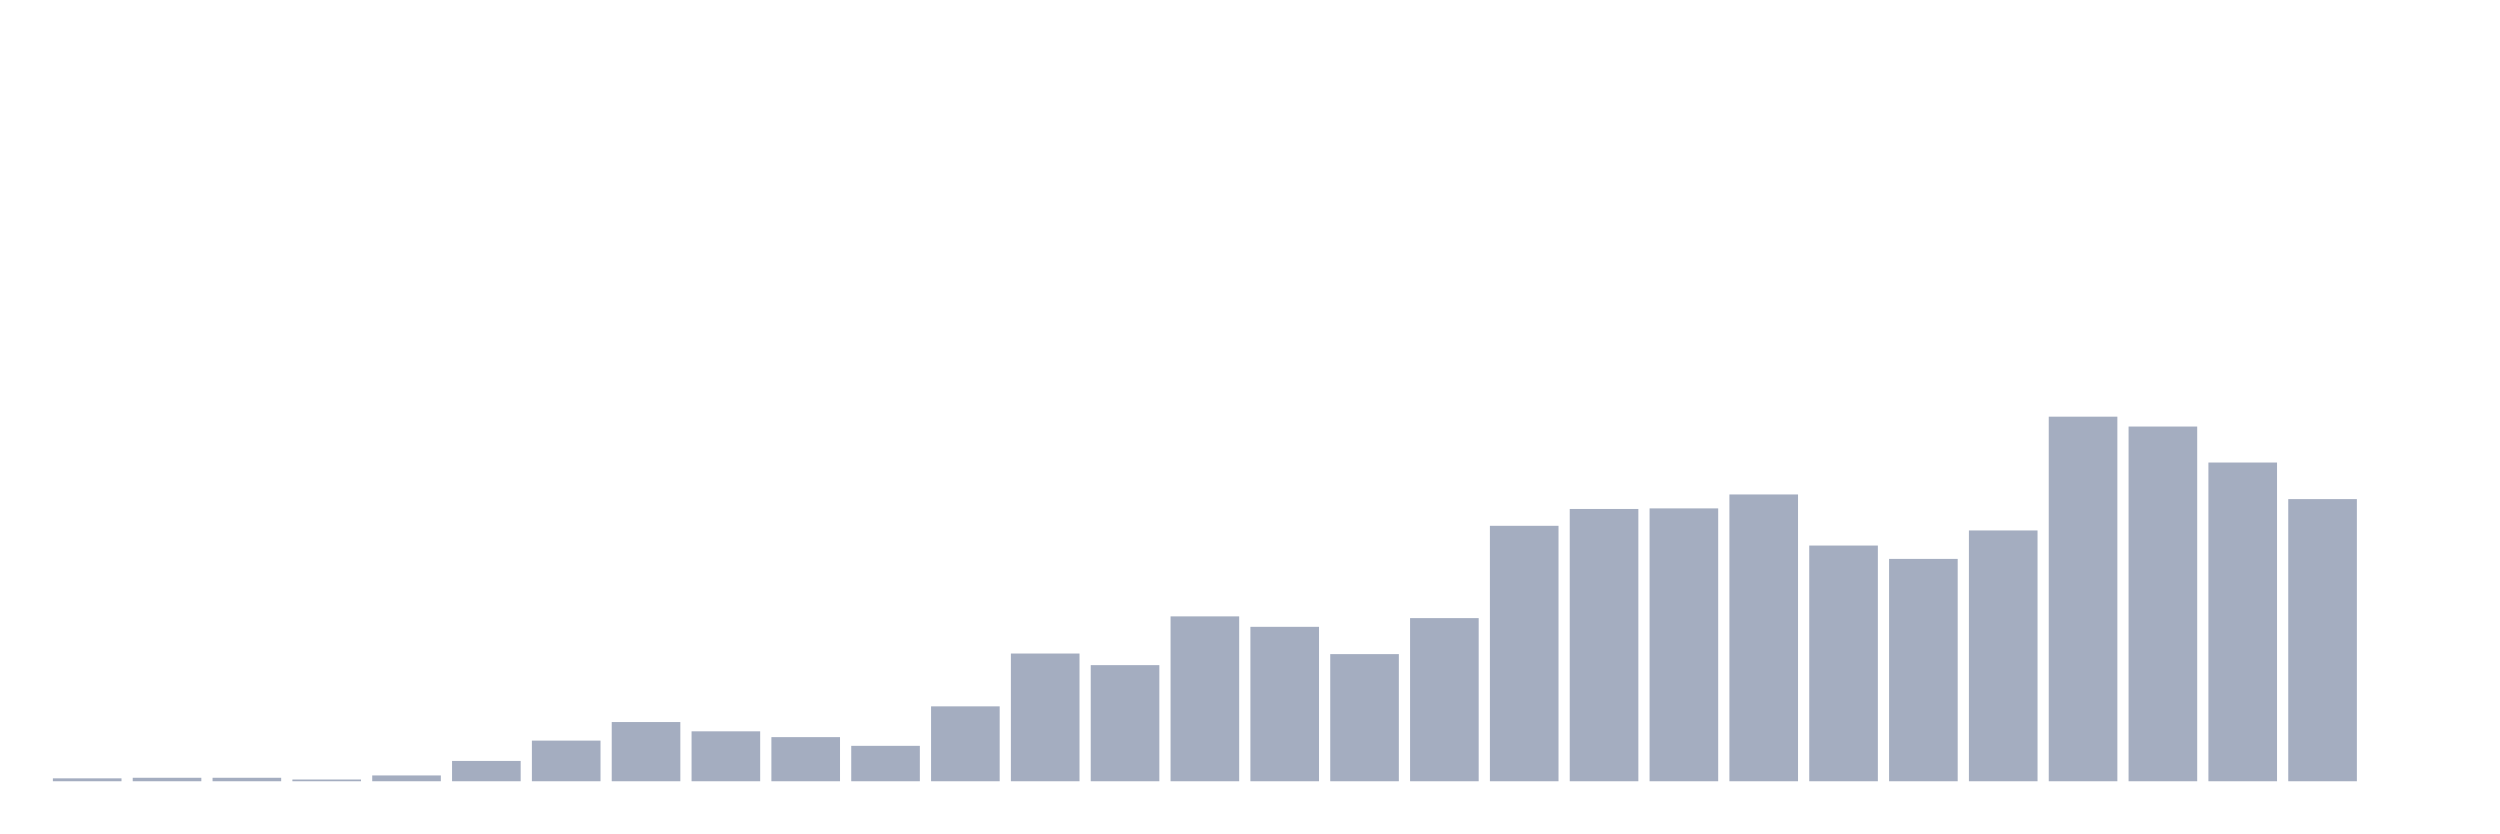
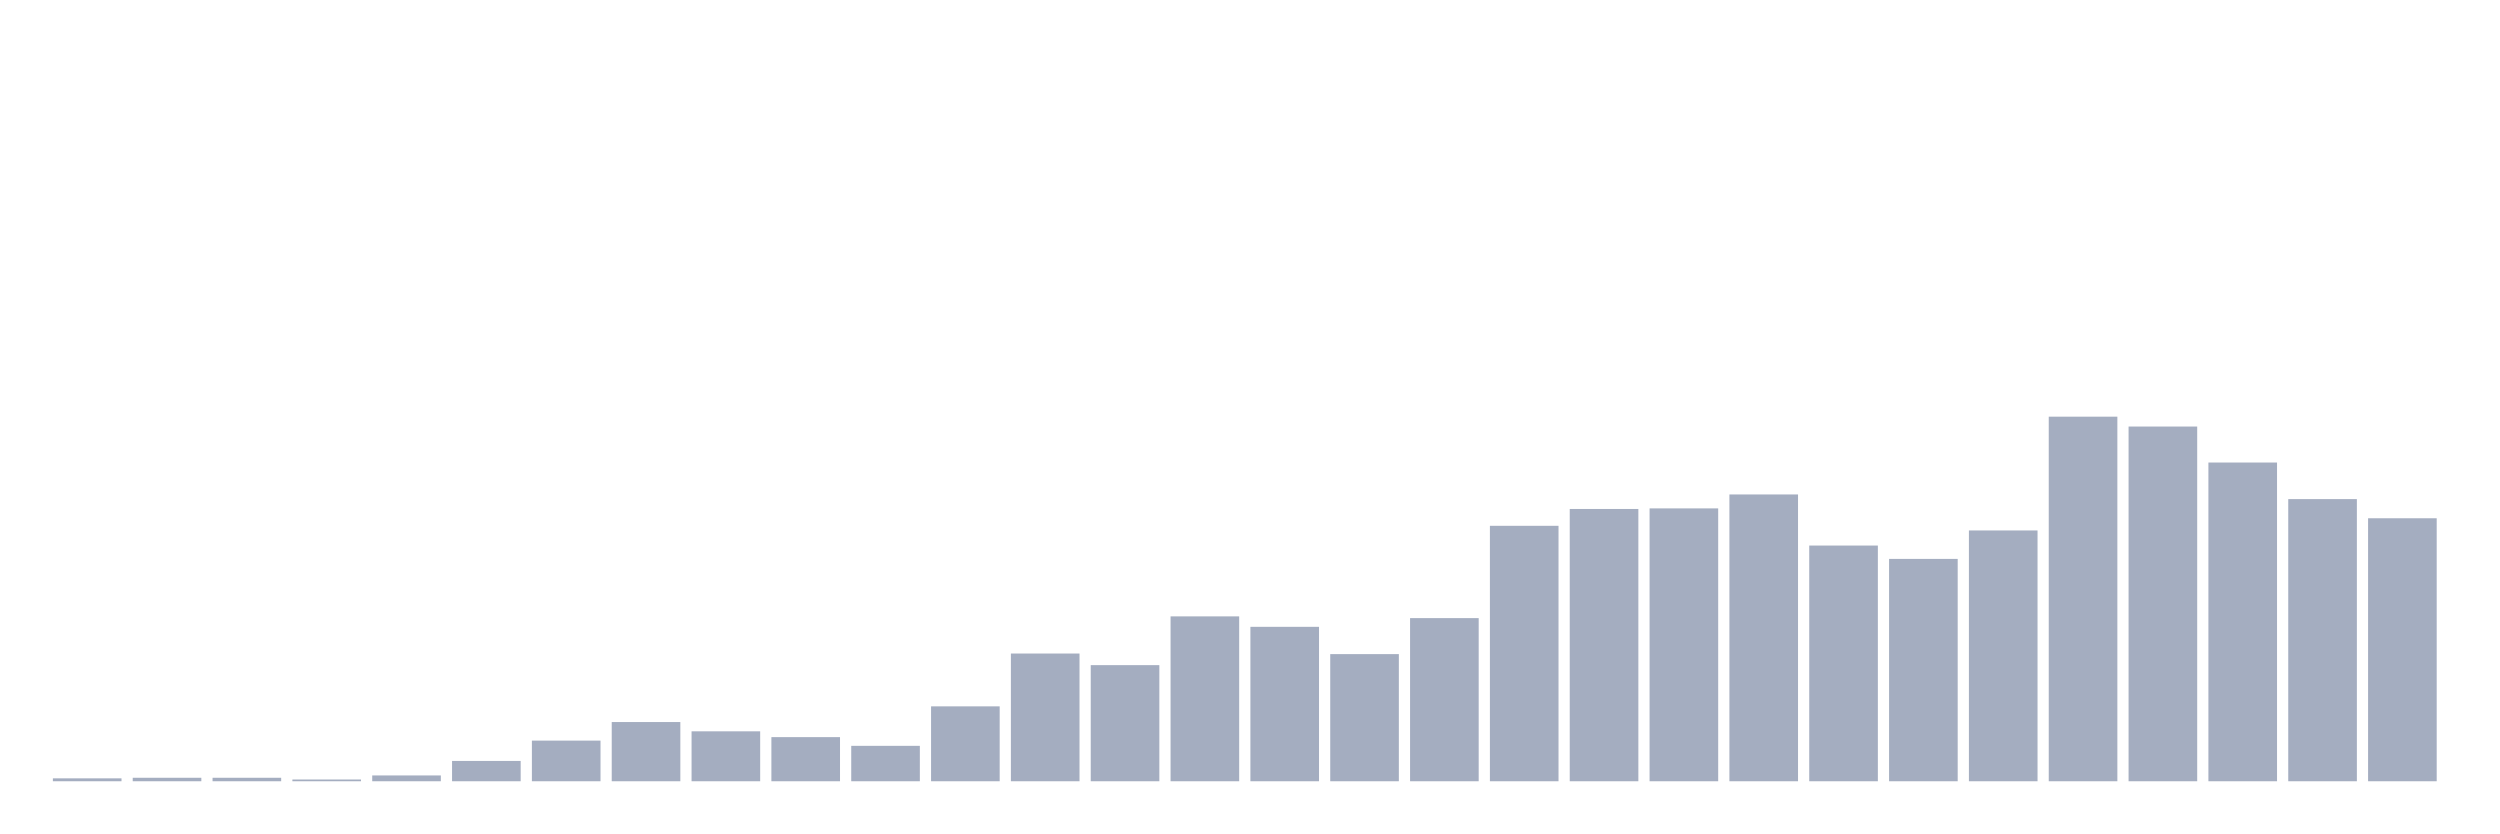
<svg xmlns="http://www.w3.org/2000/svg" viewBox="0 0 480 160">
  <g transform="translate(10,10)">
    <rect class="bar" x="0.153" width="13.175" y="139.443" height="0.557" fill="rgb(164,173,192)" />
    <rect class="bar" x="15.482" width="13.175" y="139.331" height="0.669" fill="rgb(164,173,192)" />
    <rect class="bar" x="30.81" width="13.175" y="139.331" height="0.669" fill="rgb(164,173,192)" />
    <rect class="bar" x="46.138" width="13.175" y="139.666" height="0.334" fill="rgb(164,173,192)" />
    <rect class="bar" x="61.466" width="13.175" y="138.885" height="1.115" fill="rgb(164,173,192)" />
    <rect class="bar" x="76.794" width="13.175" y="136.099" height="3.901" fill="rgb(164,173,192)" />
    <rect class="bar" x="92.123" width="13.175" y="132.197" height="7.803" fill="rgb(164,173,192)" />
    <rect class="bar" x="107.451" width="13.175" y="128.631" height="11.369" fill="rgb(164,173,192)" />
    <rect class="bar" x="122.779" width="13.175" y="130.414" height="9.586" fill="rgb(164,173,192)" />
    <rect class="bar" x="138.107" width="13.175" y="131.529" height="8.471" fill="rgb(164,173,192)" />
    <rect class="bar" x="153.436" width="13.175" y="133.201" height="6.799" fill="rgb(164,173,192)" />
    <rect class="bar" x="168.764" width="13.175" y="125.621" height="14.379" fill="rgb(164,173,192)" />
    <rect class="bar" x="184.092" width="13.175" y="115.478" height="24.522" fill="rgb(164,173,192)" />
    <rect class="bar" x="199.42" width="13.175" y="117.707" height="22.293" fill="rgb(164,173,192)" />
    <rect class="bar" x="214.748" width="13.175" y="108.344" height="31.656" fill="rgb(164,173,192)" />
    <rect class="bar" x="230.077" width="13.175" y="110.35" height="29.65" fill="rgb(164,173,192)" />
    <rect class="bar" x="245.405" width="13.175" y="115.589" height="24.411" fill="rgb(164,173,192)" />
    <rect class="bar" x="260.733" width="13.175" y="108.678" height="31.322" fill="rgb(164,173,192)" />
    <rect class="bar" x="276.061" width="13.175" y="90.955" height="49.045" fill="rgb(164,173,192)" />
    <rect class="bar" x="291.39" width="13.175" y="87.723" height="52.277" fill="rgb(164,173,192)" />
    <rect class="bar" x="306.718" width="13.175" y="87.611" height="52.389" fill="rgb(164,173,192)" />
    <rect class="bar" x="322.046" width="13.175" y="84.936" height="55.064" fill="rgb(164,173,192)" />
    <rect class="bar" x="337.374" width="13.175" y="94.745" height="45.255" fill="rgb(164,173,192)" />
    <rect class="bar" x="352.702" width="13.175" y="97.309" height="42.691" fill="rgb(164,173,192)" />
    <rect class="bar" x="368.031" width="13.175" y="91.847" height="48.153" fill="rgb(164,173,192)" />
    <rect class="bar" x="383.359" width="13.175" y="70" height="70" fill="rgb(164,173,192)" />
    <rect class="bar" x="398.687" width="13.175" y="71.895" height="68.105" fill="rgb(164,173,192)" />
    <rect class="bar" x="414.015" width="13.175" y="78.806" height="61.194" fill="rgb(164,173,192)" />
    <rect class="bar" x="429.344" width="13.175" y="85.828" height="54.172" fill="rgb(164,173,192)" />
-     <rect class="bar" x="444.672" width="13.175" y="140" height="0" fill="rgb(164,173,192)" />
+     <rect class="bar" x="444.672" width="13.175" y="89.506" height="50.494" fill="rgb(164,173,192)" />
  </g>
</svg>
